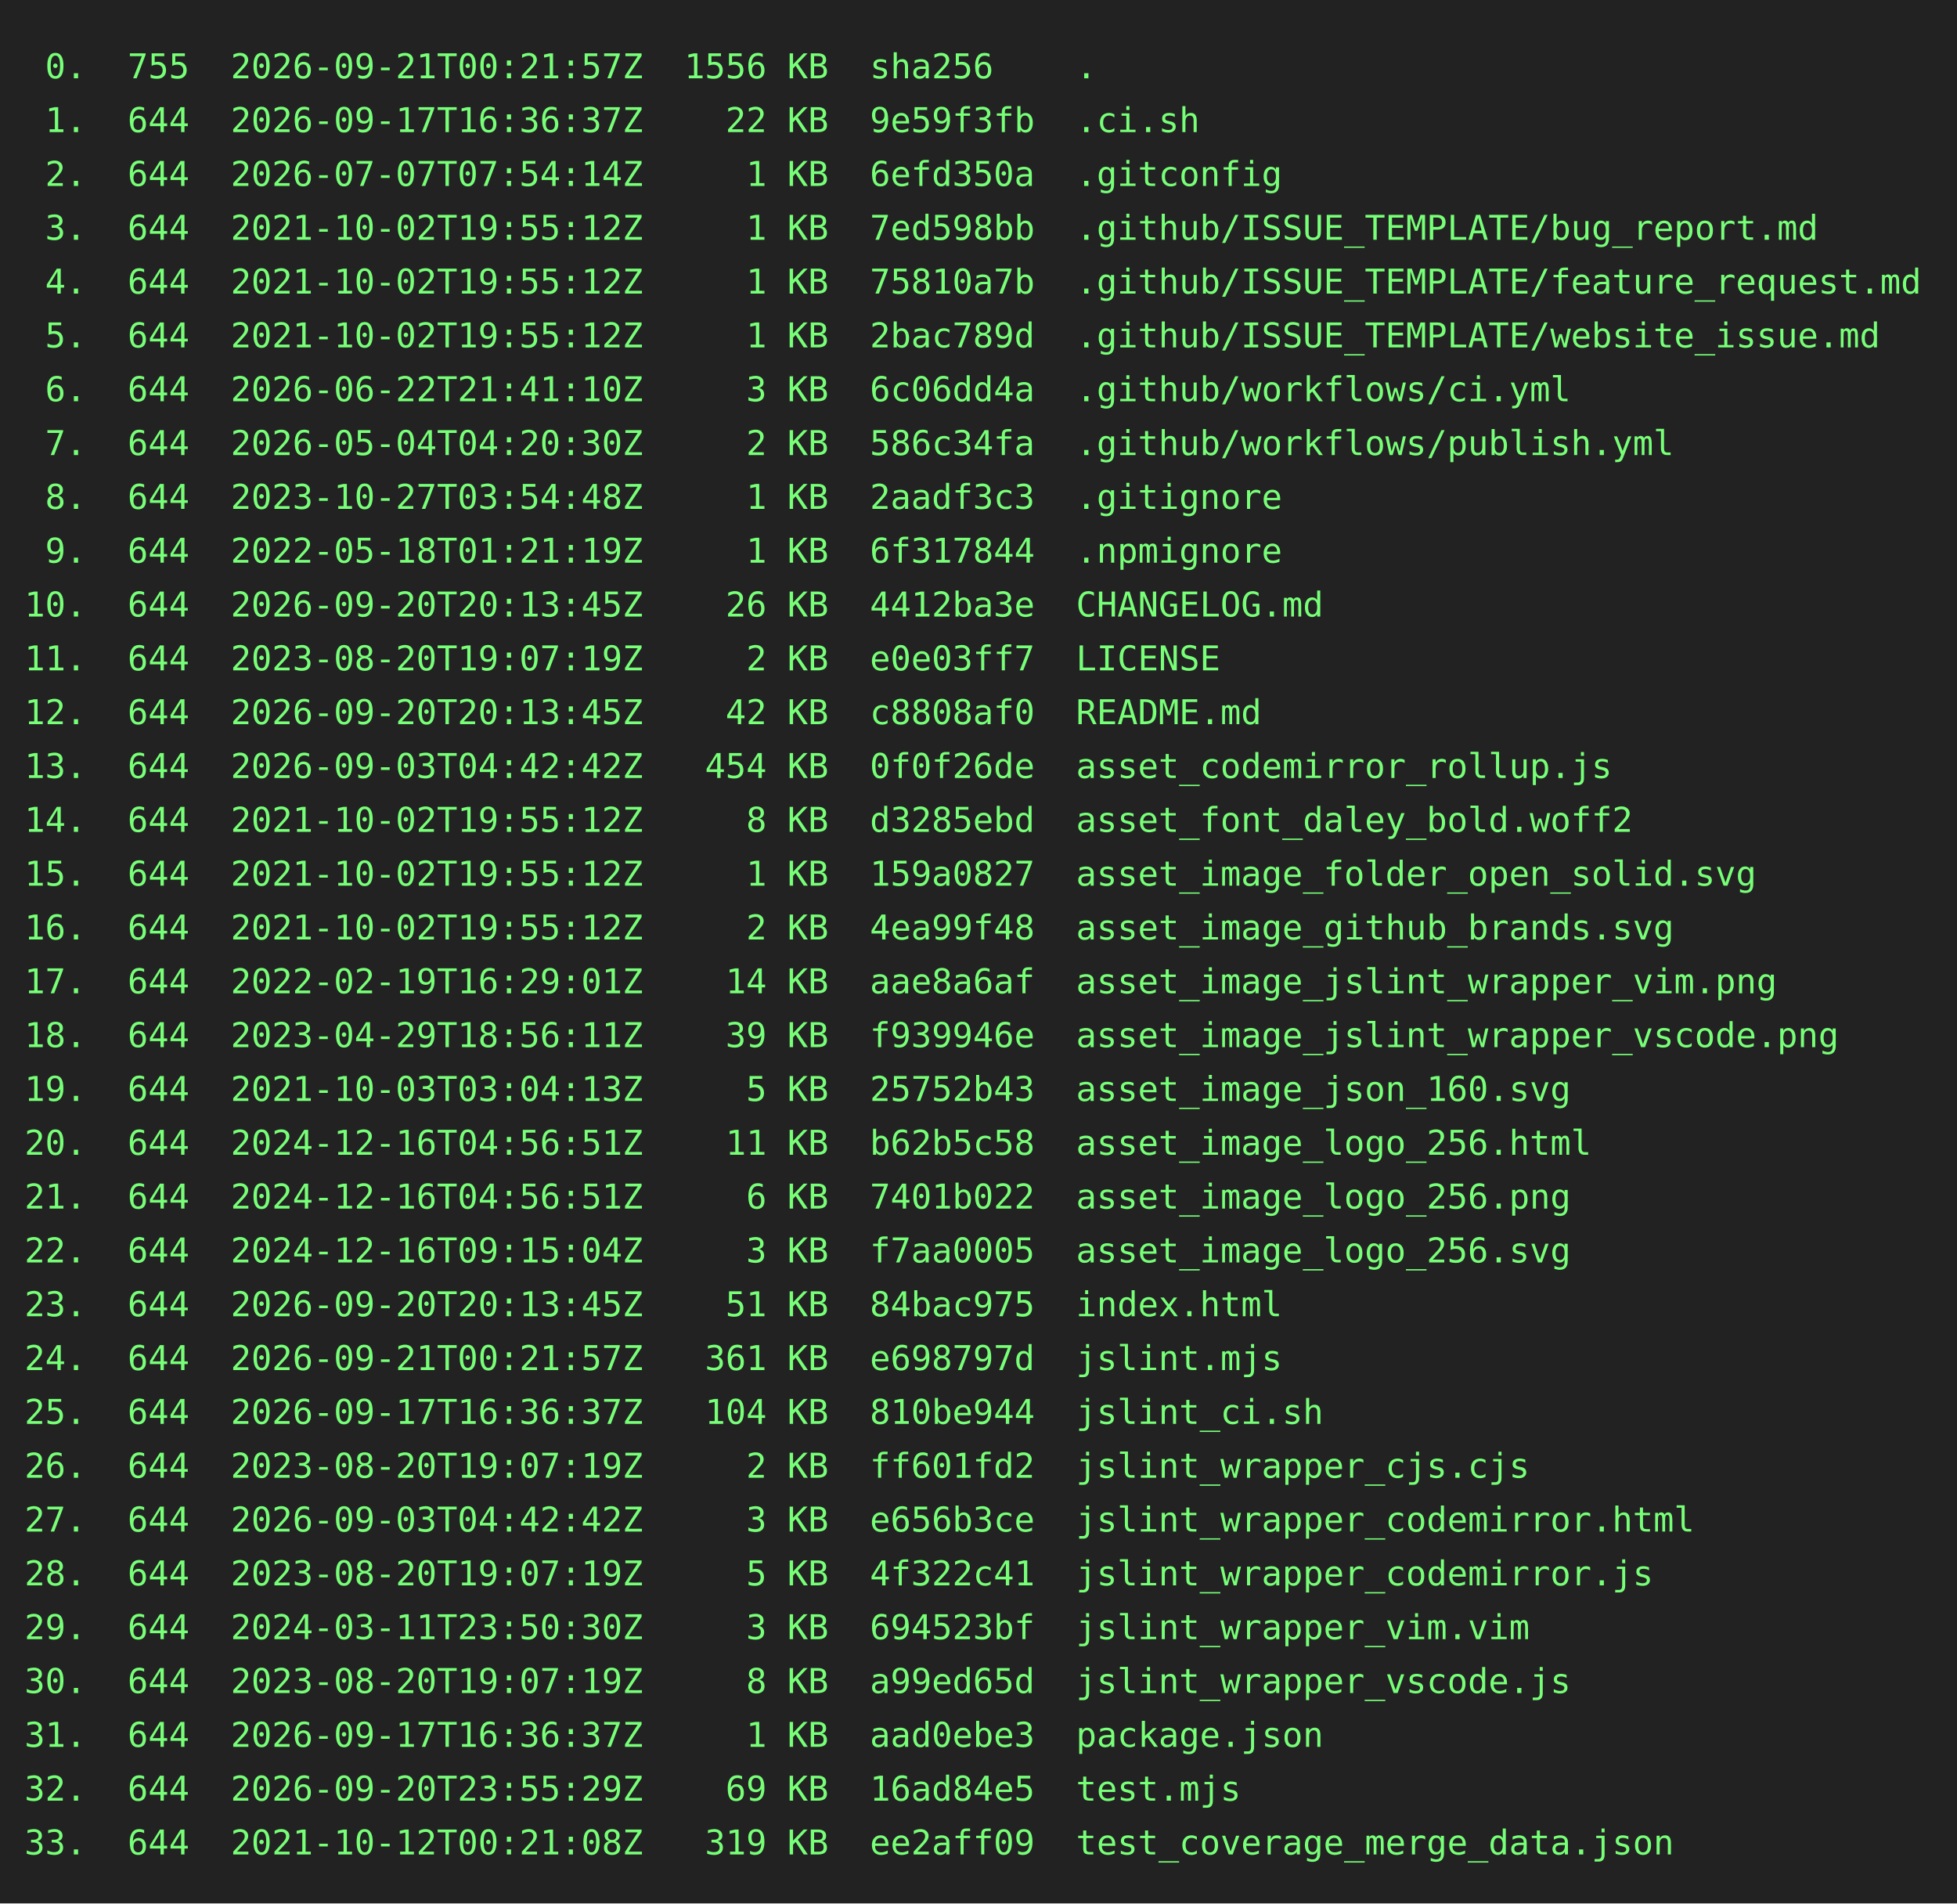
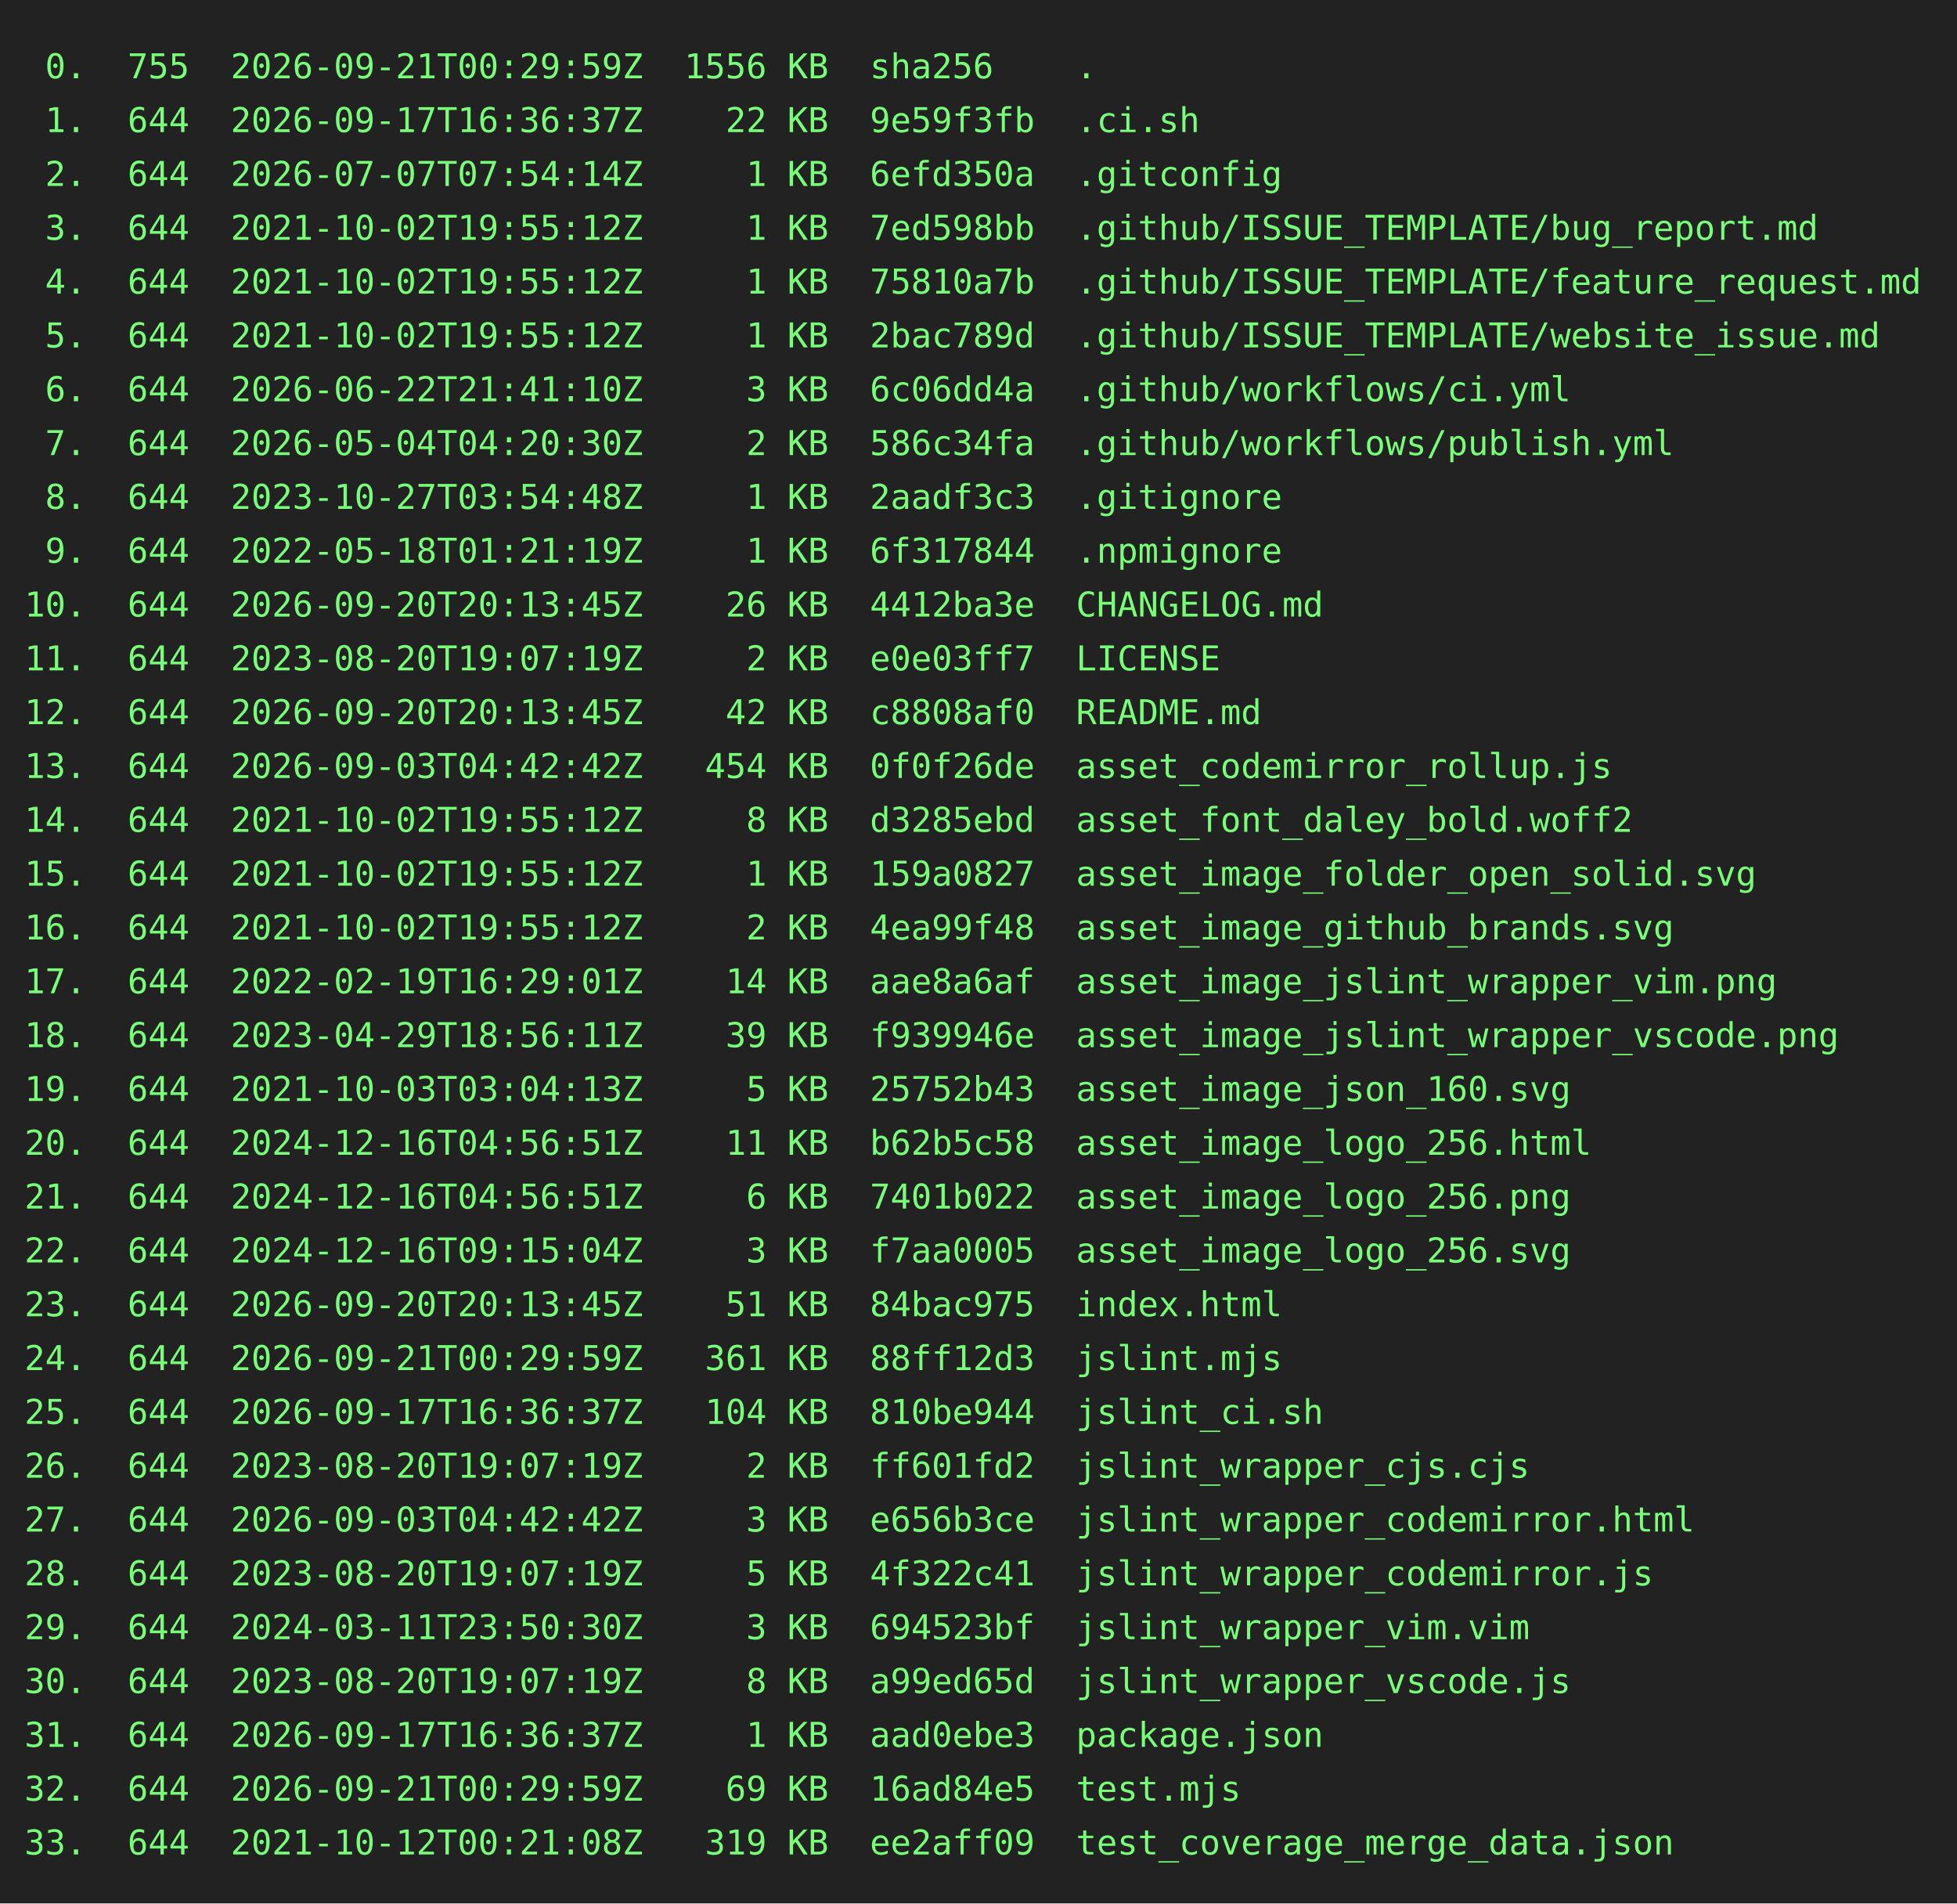
<svg xmlns="http://www.w3.org/2000/svg" height="778" width="800">
  <rect height="778" fill="#222" width="800" />
  <text fill="#7f7" font-family="consolas, menlo, monospace" font-size="14" xml:space="preserve">
-     <tspan lengthAdjust="spacingAndGlyphs" textLength="768" x="10" y="32"> 0.  755  2026-09-21T00:21:57Z  1556 KB  sha256    .                                             </tspan>
+     <tspan lengthAdjust="spacingAndGlyphs" textLength="768" x="10" y="32"> 0.  755  2026-09-21T00:29:59Z  1556 KB  sha256    .                                             </tspan>
    <tspan lengthAdjust="spacingAndGlyphs" textLength="768" x="10" y="54"> 1.  644  2026-09-17T16:36:37Z    22 KB  9e59f3fb  .ci.sh                                        </tspan>
    <tspan lengthAdjust="spacingAndGlyphs" textLength="768" x="10" y="76"> 2.  644  2026-07-07T07:54:14Z     1 KB  6efd350a  .gitconfig                                    </tspan>
    <tspan lengthAdjust="spacingAndGlyphs" textLength="768" x="10" y="98"> 3.  644  2021-10-02T19:55:12Z     1 KB  7ed598bb  .github/ISSUE_TEMPLATE/bug_report.md          </tspan>
    <tspan lengthAdjust="spacingAndGlyphs" textLength="768" x="10" y="120"> 4.  644  2021-10-02T19:55:12Z     1 KB  75810a7b  .github/ISSUE_TEMPLATE/feature_request.md     </tspan>
    <tspan lengthAdjust="spacingAndGlyphs" textLength="768" x="10" y="142"> 5.  644  2021-10-02T19:55:12Z     1 KB  2bac789d  .github/ISSUE_TEMPLATE/website_issue.md       </tspan>
    <tspan lengthAdjust="spacingAndGlyphs" textLength="768" x="10" y="164"> 6.  644  2026-06-22T21:41:10Z     3 KB  6c06dd4a  .github/workflows/ci.yml                      </tspan>
    <tspan lengthAdjust="spacingAndGlyphs" textLength="768" x="10" y="186"> 7.  644  2026-05-04T04:20:30Z     2 KB  586c34fa  .github/workflows/publish.yml                 </tspan>
    <tspan lengthAdjust="spacingAndGlyphs" textLength="768" x="10" y="208"> 8.  644  2023-10-27T03:54:48Z     1 KB  2aadf3c3  .gitignore                                    </tspan>
    <tspan lengthAdjust="spacingAndGlyphs" textLength="768" x="10" y="230"> 9.  644  2022-05-18T01:21:19Z     1 KB  6f317844  .npmignore                                    </tspan>
    <tspan lengthAdjust="spacingAndGlyphs" textLength="768" x="10" y="252">10.  644  2026-09-20T20:13:45Z    26 KB  4412ba3e  CHANGELOG.md                                  </tspan>
    <tspan lengthAdjust="spacingAndGlyphs" textLength="768" x="10" y="274">11.  644  2023-08-20T19:07:19Z     2 KB  e0e03ff7  LICENSE                                       </tspan>
    <tspan lengthAdjust="spacingAndGlyphs" textLength="768" x="10" y="296">12.  644  2026-09-20T20:13:45Z    42 KB  c8808af0  README.md                                     </tspan>
    <tspan lengthAdjust="spacingAndGlyphs" textLength="768" x="10" y="318">13.  644  2026-09-03T04:42:42Z   454 KB  0f0f26de  asset_codemirror_rollup.js                    </tspan>
    <tspan lengthAdjust="spacingAndGlyphs" textLength="768" x="10" y="340">14.  644  2021-10-02T19:55:12Z     8 KB  d3285ebd  asset_font_daley_bold.woff2                   </tspan>
    <tspan lengthAdjust="spacingAndGlyphs" textLength="768" x="10" y="362">15.  644  2021-10-02T19:55:12Z     1 KB  159a0827  asset_image_folder_open_solid.svg             </tspan>
    <tspan lengthAdjust="spacingAndGlyphs" textLength="768" x="10" y="384">16.  644  2021-10-02T19:55:12Z     2 KB  4ea99f48  asset_image_github_brands.svg                 </tspan>
    <tspan lengthAdjust="spacingAndGlyphs" textLength="768" x="10" y="406">17.  644  2022-02-19T16:29:01Z    14 KB  aae8a6af  asset_image_jslint_wrapper_vim.png            </tspan>
    <tspan lengthAdjust="spacingAndGlyphs" textLength="768" x="10" y="428">18.  644  2023-04-29T18:56:11Z    39 KB  f939946e  asset_image_jslint_wrapper_vscode.png         </tspan>
    <tspan lengthAdjust="spacingAndGlyphs" textLength="768" x="10" y="450">19.  644  2021-10-03T03:04:13Z     5 KB  25752b43  asset_image_json_160.svg                      </tspan>
    <tspan lengthAdjust="spacingAndGlyphs" textLength="768" x="10" y="472">20.  644  2024-12-16T04:56:51Z    11 KB  b62b5c58  asset_image_logo_256.html                     </tspan>
    <tspan lengthAdjust="spacingAndGlyphs" textLength="768" x="10" y="494">21.  644  2024-12-16T04:56:51Z     6 KB  7401b022  asset_image_logo_256.png                      </tspan>
    <tspan lengthAdjust="spacingAndGlyphs" textLength="768" x="10" y="516">22.  644  2024-12-16T09:15:04Z     3 KB  f7aa0005  asset_image_logo_256.svg                      </tspan>
    <tspan lengthAdjust="spacingAndGlyphs" textLength="768" x="10" y="538">23.  644  2026-09-20T20:13:45Z    51 KB  84bac975  index.html                                    </tspan>
-     <tspan lengthAdjust="spacingAndGlyphs" textLength="768" x="10" y="560">24.  644  2026-09-21T00:21:57Z   361 KB  e698797d  jslint.mjs                                    </tspan>
+     <tspan lengthAdjust="spacingAndGlyphs" textLength="768" x="10" y="560">24.  644  2026-09-21T00:29:59Z   361 KB  88ff12d3  jslint.mjs                                    </tspan>
    <tspan lengthAdjust="spacingAndGlyphs" textLength="768" x="10" y="582">25.  644  2026-09-17T16:36:37Z   104 KB  810be944  jslint_ci.sh                                  </tspan>
    <tspan lengthAdjust="spacingAndGlyphs" textLength="768" x="10" y="604">26.  644  2023-08-20T19:07:19Z     2 KB  ff601fd2  jslint_wrapper_cjs.cjs                        </tspan>
    <tspan lengthAdjust="spacingAndGlyphs" textLength="768" x="10" y="626">27.  644  2026-09-03T04:42:42Z     3 KB  e656b3ce  jslint_wrapper_codemirror.html                </tspan>
    <tspan lengthAdjust="spacingAndGlyphs" textLength="768" x="10" y="648">28.  644  2023-08-20T19:07:19Z     5 KB  4f322c41  jslint_wrapper_codemirror.js                  </tspan>
    <tspan lengthAdjust="spacingAndGlyphs" textLength="768" x="10" y="670">29.  644  2024-03-11T23:50:30Z     3 KB  694523bf  jslint_wrapper_vim.vim                        </tspan>
    <tspan lengthAdjust="spacingAndGlyphs" textLength="768" x="10" y="692">30.  644  2023-08-20T19:07:19Z     8 KB  a99ed65d  jslint_wrapper_vscode.js                      </tspan>
    <tspan lengthAdjust="spacingAndGlyphs" textLength="768" x="10" y="714">31.  644  2026-09-17T16:36:37Z     1 KB  aad0ebe3  package.json                                  </tspan>
-     <tspan lengthAdjust="spacingAndGlyphs" textLength="768" x="10" y="736">32.  644  2026-09-20T23:55:29Z    69 KB  16ad84e5  test.mjs                                      </tspan>
+     <tspan lengthAdjust="spacingAndGlyphs" textLength="768" x="10" y="736">32.  644  2026-09-21T00:29:59Z    69 KB  16ad84e5  test.mjs                                      </tspan>
    <tspan lengthAdjust="spacingAndGlyphs" textLength="768" x="10" y="758">33.  644  2021-10-12T00:21:08Z   319 KB  ee2aff09  test_coverage_merge_data.json                 </tspan>
  </text>
</svg>
